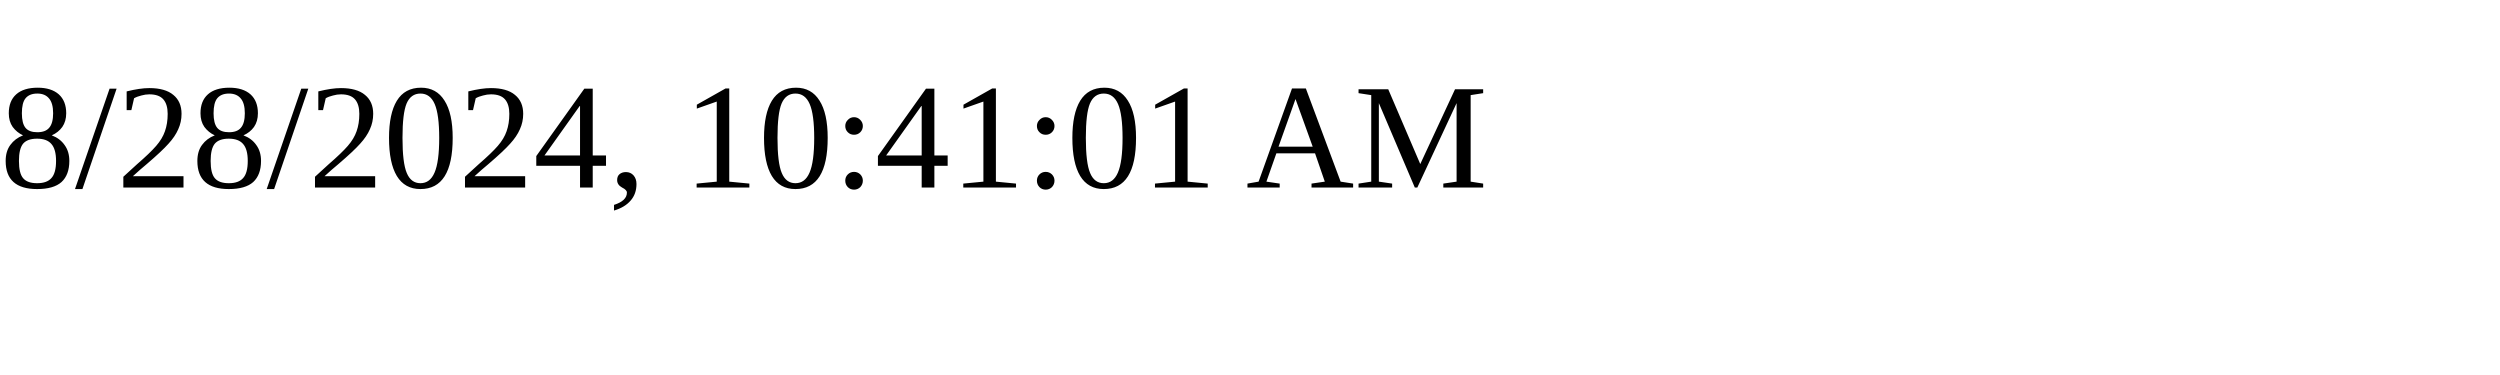
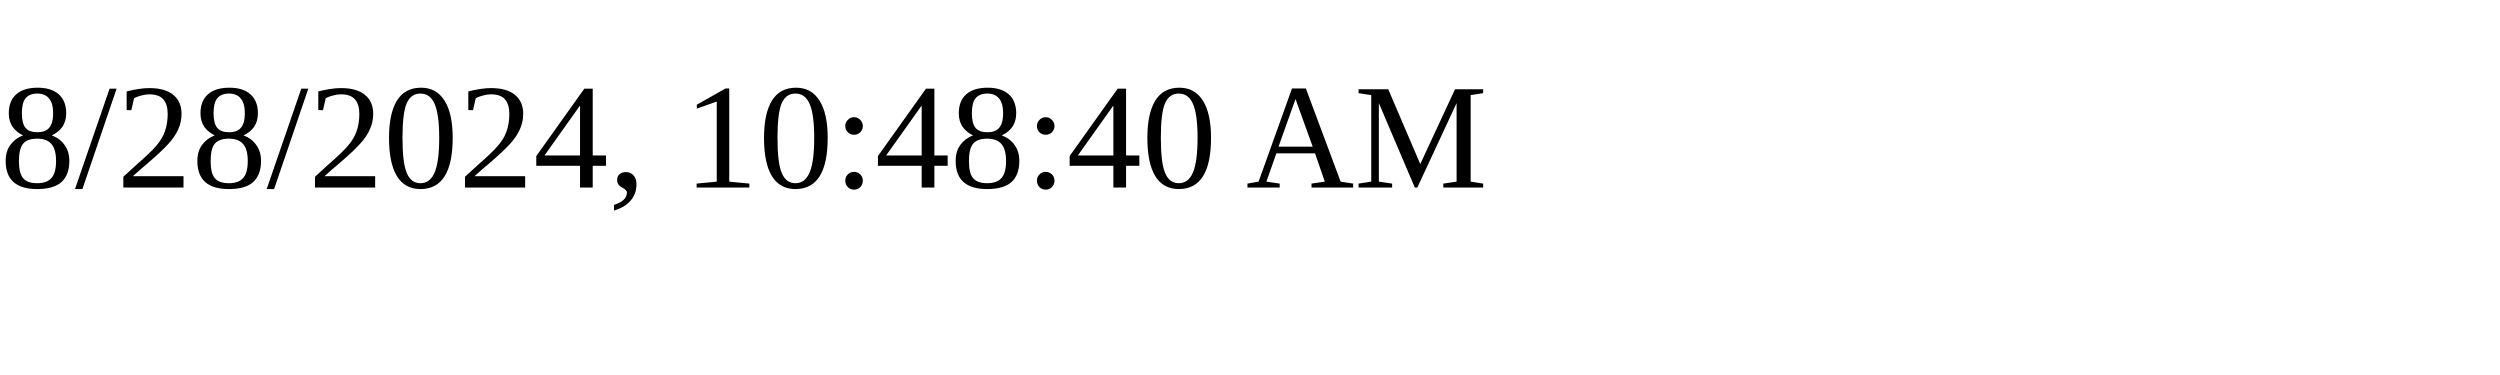
<svg xmlns="http://www.w3.org/2000/svg" height="30" width="200">
-   <text x="0" y="15">8/28/2024, 10:41:01 AM</text>
+   <text x="0" y="15">8/28/2024, 10:48:40 AM</text>
</svg>
